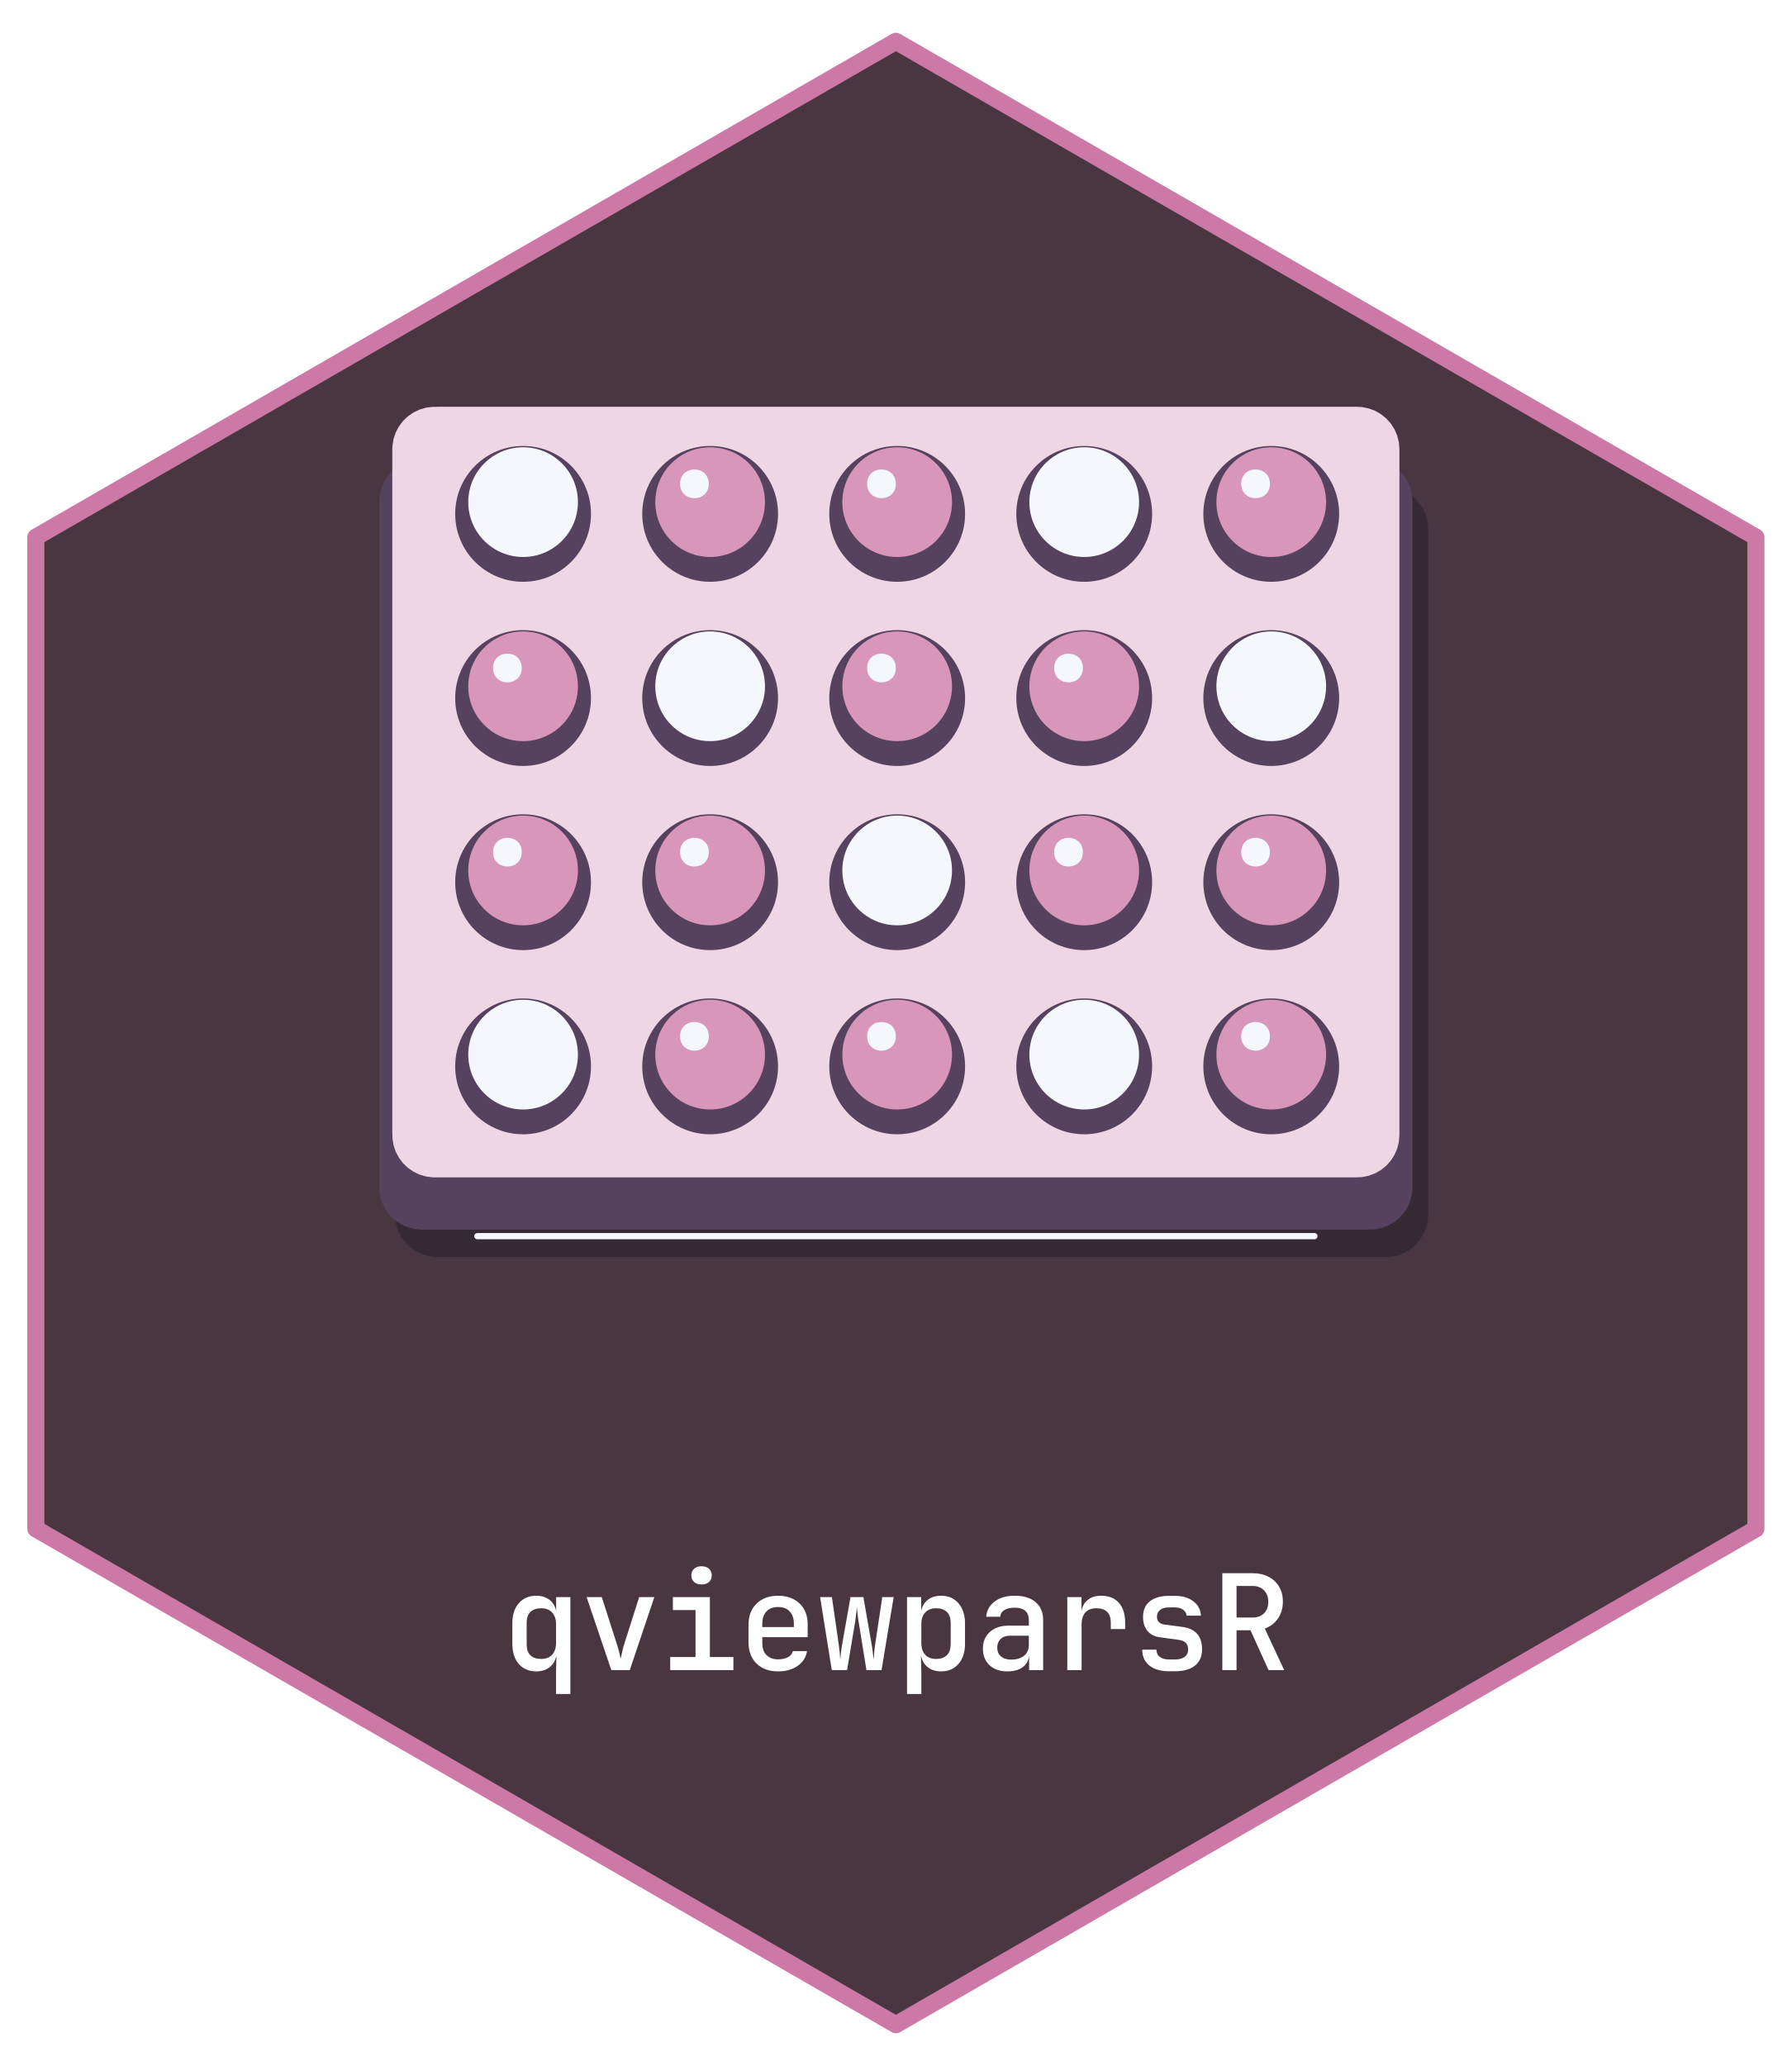
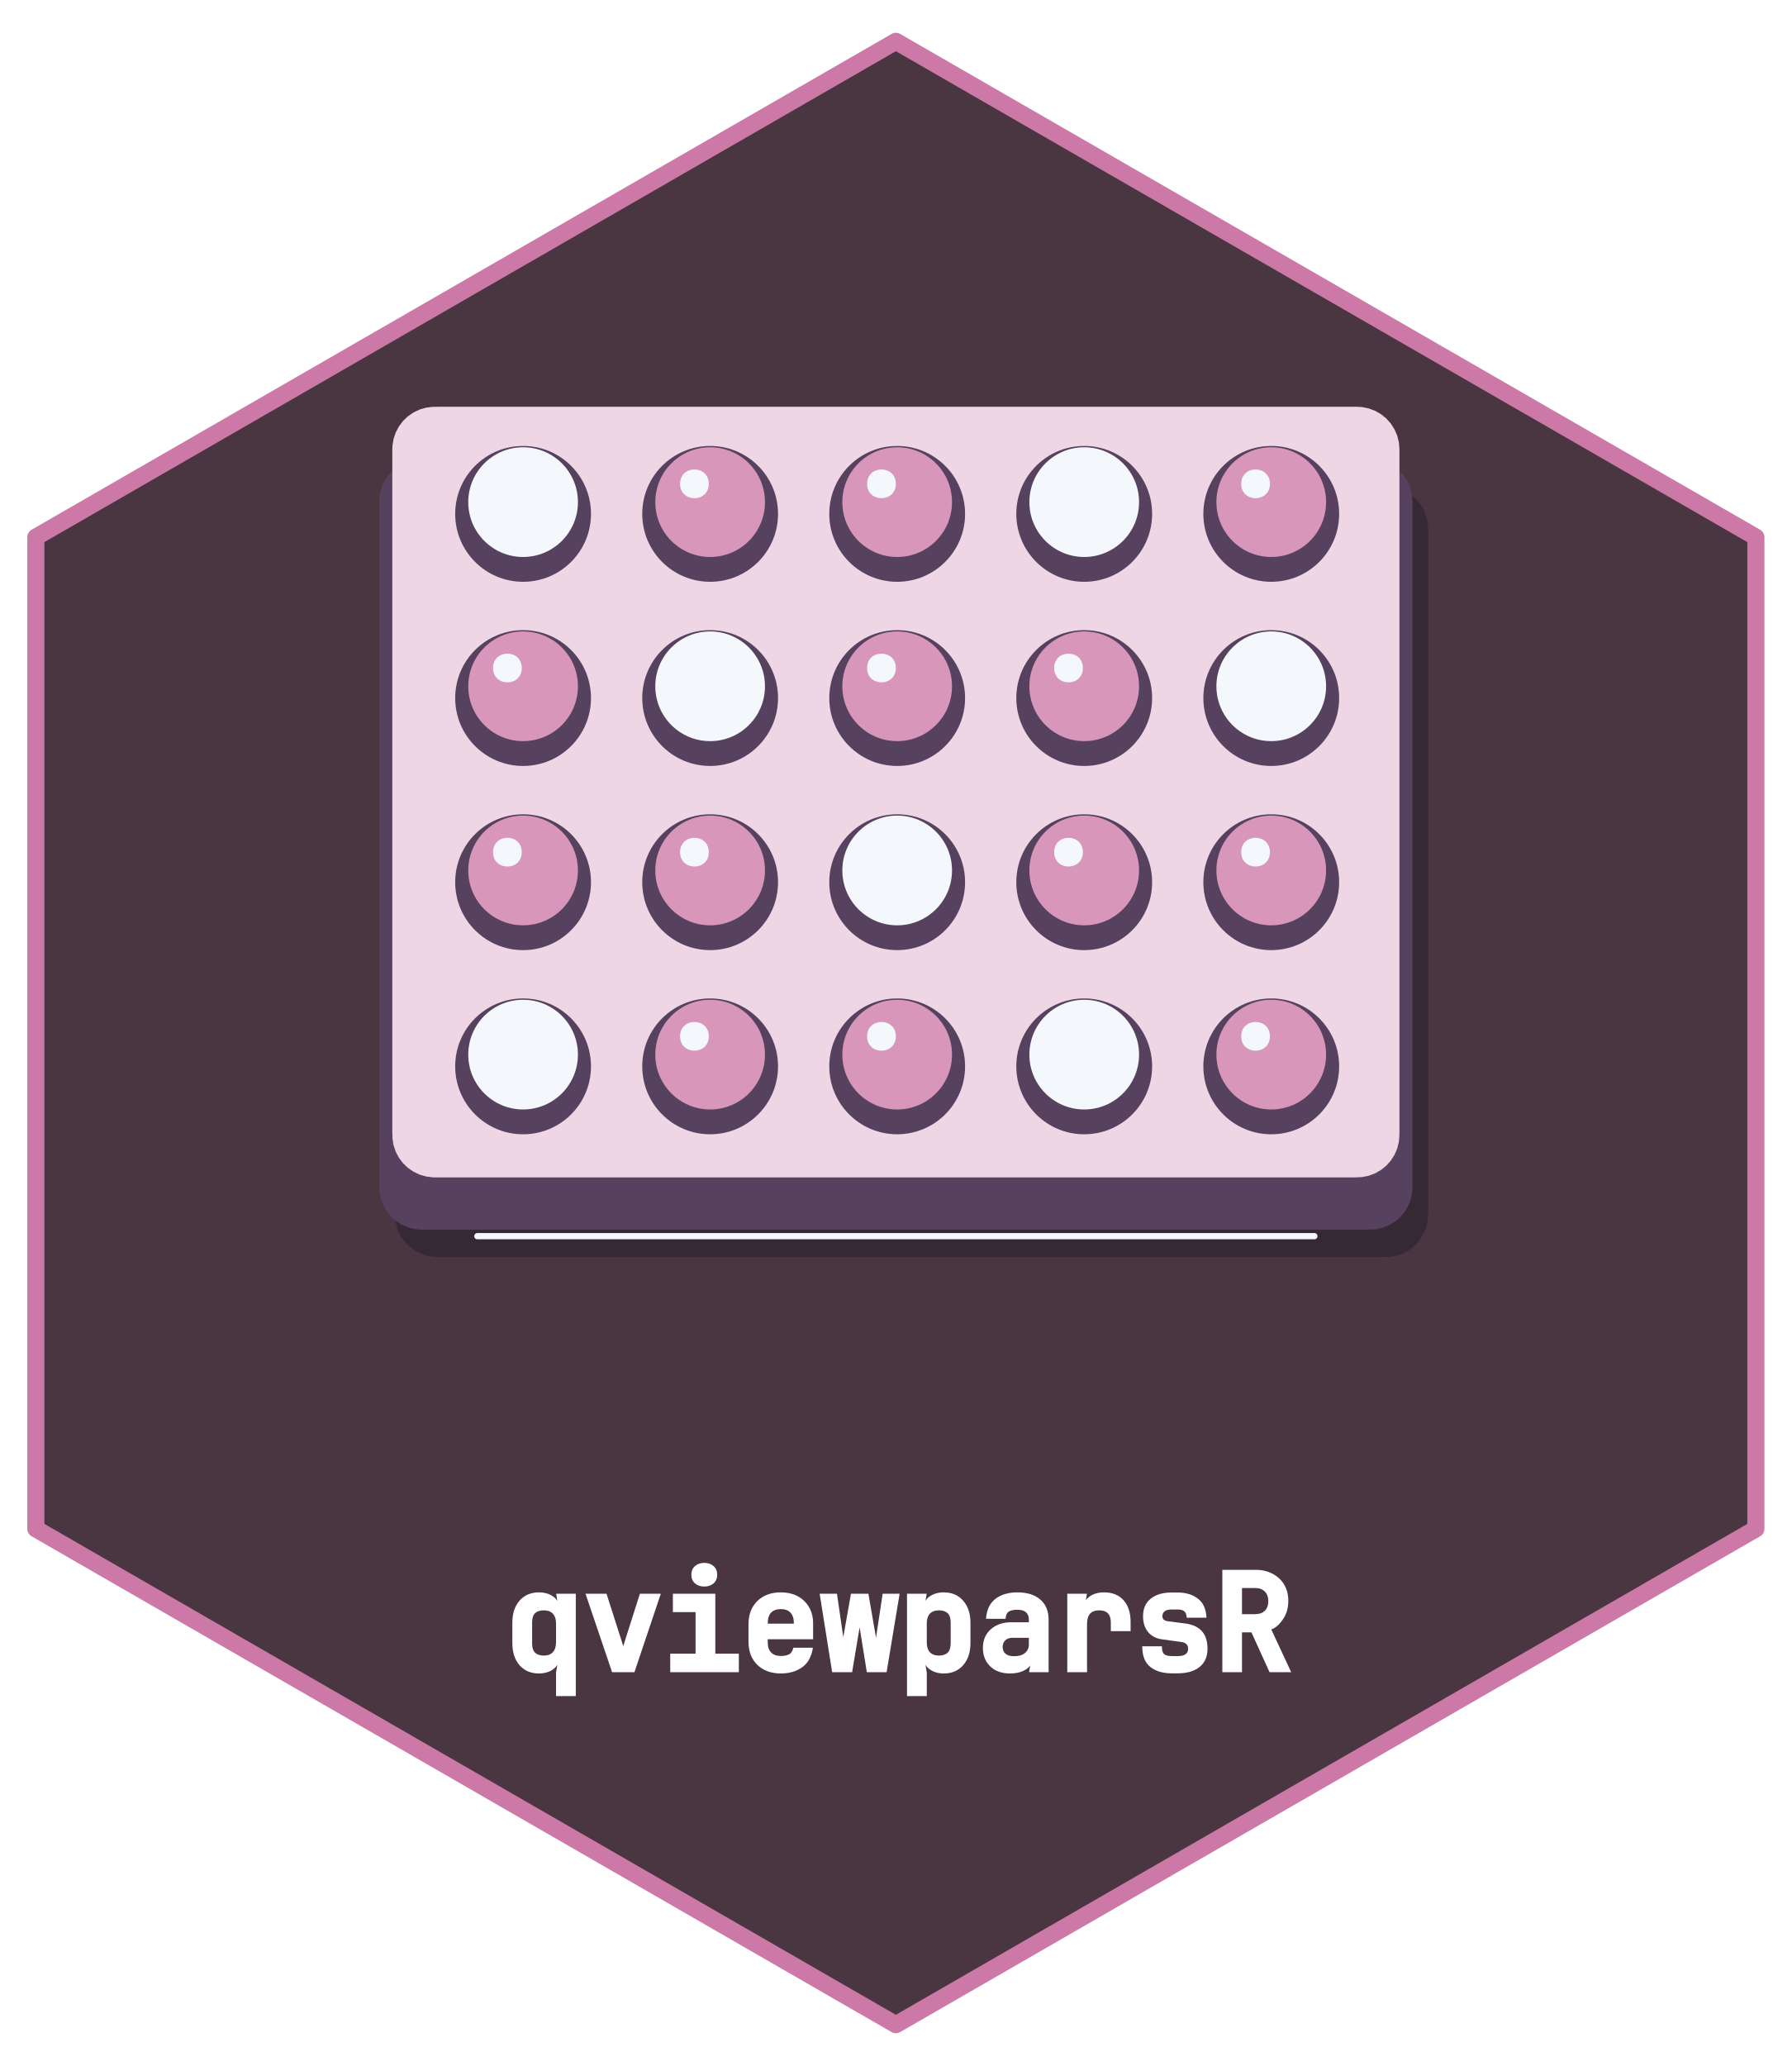
- <svg xmlns="http://www.w3.org/2000/svg" xmlns:xlink="http://www.w3.org/1999/xlink" width="432pt" height="498pt" viewBox="0 0 432 498">
+ <svg xmlns="http://www.w3.org/2000/svg" xmlns:xlink="http://www.w3.org/1999/xlink" width="432" height="498" viewBox="0 0 432 498">
  <defs>
    <g>
      <g id="glyph-0-0">
-         <path d="M 13.062 5.766 L 13.062 0.734 L 13.156 -3.266 L 13.094 -3.266 C 12.832 -2.148 12.281 -1.273 11.438 -0.641 C 10.594 -0.004 9.539 0.312 8.281 0.312 C 6.531 0.312 5.133 -0.281 4.094 -1.469 C 3.051 -2.664 2.531 -4.289 2.531 -6.344 L 2.531 -11.297 C 2.531 -13.328 3.051 -14.938 4.094 -16.125 C 5.133 -17.32 6.531 -17.922 8.281 -17.922 C 9.562 -17.922 10.625 -17.598 11.469 -16.953 C 12.312 -16.316 12.852 -15.422 13.094 -14.266 L 13.094 -17.594 L 16.516 -17.594 L 16.516 5.766 Z M 9.5 -2.688 C 10.613 -2.688 11.484 -3.02 12.109 -3.688 C 12.742 -4.363 13.062 -5.32 13.062 -6.562 L 13.062 -11.078 C 13.062 -12.285 12.742 -13.223 12.109 -13.891 C 11.484 -14.566 10.613 -14.906 9.5 -14.906 C 8.395 -14.906 7.531 -14.617 6.906 -14.047 C 6.289 -13.473 5.984 -12.566 5.984 -11.328 L 5.984 -6.266 C 5.984 -5.035 6.289 -4.129 6.906 -3.547 C 7.531 -2.973 8.395 -2.688 9.5 -2.688 Z M 9.5 -2.688 " />
+         <path d="M 13.062 5.766 L 13.062 0.078 L 13.75 -3.859 L 13.812 -3.844 C 13.895 -2.531 13.453 -1.508 12.484 -0.781 C 11.523 -0.051 10.344 0.312 8.938 0.312 C 6.988 0.312 5.43 -0.348 4.266 -1.672 C 3.109 -3.004 2.531 -4.781 2.531 -7 L 2.531 -11.953 C 2.531 -14.148 3.109 -15.91 4.266 -17.234 C 5.43 -18.566 6.988 -19.234 8.938 -19.234 C 10.363 -19.234 11.562 -18.863 12.531 -18.125 C 13.5 -17.395 13.906 -16.328 13.75 -14.922 L 13.094 -18.906 L 17.828 -18.906 L 17.828 5.766 Z M 10.156 -4 C 11.082 -4 11.797 -4.27 12.297 -4.812 C 12.805 -5.352 13.062 -6.156 13.062 -7.219 L 13.062 -11.734 C 13.062 -12.766 12.805 -13.551 12.297 -14.094 C 11.797 -14.633 11.082 -14.906 10.156 -14.906 C 9.219 -14.906 8.504 -14.68 8.016 -14.234 C 7.535 -13.785 7.297 -13.035 7.297 -11.984 L 7.297 -6.922 C 7.297 -5.879 7.539 -5.129 8.031 -4.672 C 8.52 -4.223 9.227 -4 10.156 -4 Z M 10.156 -4 " />
      </g>
      <g id="glyph-0-1">
-         <path d="M 7.391 0 L 1.438 -17.594 L 5.094 -17.594 L 8.703 -6.344 C 8.922 -5.676 9.113 -5.016 9.281 -4.359 C 9.445 -3.711 9.57 -3.176 9.656 -2.75 C 9.75 -3.176 9.863 -3.711 10 -4.359 C 10.133 -5.016 10.312 -5.676 10.531 -6.344 L 14.109 -17.594 L 17.766 -17.594 L 11.844 0 Z M 7.391 0 " />
+         <path d="M 7.578 0 L 1.172 -18.906 L 6.234 -18.906 L 9.984 -7.203 C 10.203 -6.523 10.395 -5.852 10.562 -5.188 C 10.738 -4.52 10.66 -4.148 10.328 -4.078 C 9.984 -4.148 9.879 -4.516 10.016 -5.172 C 10.148 -5.836 10.332 -6.516 10.562 -7.203 L 14.281 -18.906 L 19.328 -18.906 L 12.969 0 Z M 7.578 0 " />
      </g>
      <g id="glyph-0-2">
-         <path d="M 2.594 0 L 2.594 -3.141 L 8.703 -3.141 L 8.703 -14.469 L 3.234 -14.469 L 3.234 -17.594 L 12.156 -17.594 L 12.156 -3.141 L 17.828 -3.141 L 17.828 0 Z M 10.156 -20.641 C 9.406 -20.641 8.805 -20.836 8.359 -21.234 C 7.91 -21.629 7.688 -22.156 7.688 -22.812 C 7.688 -23.5 7.91 -24.039 8.359 -24.438 C 8.805 -24.832 9.406 -25.031 10.156 -25.031 C 10.895 -25.031 11.488 -24.832 11.938 -24.438 C 12.383 -24.039 12.609 -23.5 12.609 -22.812 C 12.609 -22.156 12.383 -21.629 11.938 -21.234 C 11.488 -20.836 10.895 -20.641 10.156 -20.641 Z M 10.156 -20.641 " />
+         <path d="M 2.594 0 L 2.594 -4.453 L 8.703 -4.453 L 8.703 -14.469 L 3.234 -14.469 L 3.234 -18.906 L 13.469 -18.906 L 13.469 -4.453 L 19.141 -4.453 L 19.141 0 Z M 10.812 -20.641 C 9.895 -20.641 9.145 -20.895 8.562 -21.406 C 7.977 -21.926 7.688 -22.613 7.688 -23.469 C 7.688 -24.352 7.977 -25.051 8.562 -25.562 C 9.145 -26.082 9.895 -26.344 10.812 -26.344 C 11.719 -26.344 12.461 -26.082 13.047 -25.562 C 13.629 -25.051 13.922 -24.352 13.922 -23.469 C 13.922 -22.613 13.629 -21.926 13.047 -21.406 C 12.461 -20.895 11.719 -20.641 10.812 -20.641 Z M 10.812 -20.641 " />
      </g>
      <g id="glyph-0-3">
-         <path d="M 9.594 0.312 C 7.445 0.312 5.723 -0.312 4.422 -1.562 C 3.117 -2.82 2.469 -4.539 2.469 -6.719 L 2.469 -10.875 C 2.469 -13.051 3.117 -14.77 4.422 -16.031 C 5.723 -17.289 7.445 -17.922 9.594 -17.922 C 11.051 -17.922 12.312 -17.633 13.375 -17.062 C 14.438 -16.5 15.258 -15.707 15.844 -14.688 C 16.438 -13.664 16.734 -12.473 16.734 -11.109 L 16.734 -7.938 L 5.797 -7.938 L 5.797 -6.5 C 5.797 -5.258 6.133 -4.297 6.812 -3.609 C 7.5 -2.93 8.426 -2.594 9.594 -2.594 C 10.562 -2.594 11.363 -2.766 12 -3.109 C 12.633 -3.461 13.02 -3.953 13.156 -4.578 L 16.578 -4.578 C 16.336 -3.086 15.582 -1.898 14.312 -1.016 C 13.051 -0.129 11.477 0.312 9.594 0.312 Z M 5.797 -11.109 L 5.797 -10.375 L 13.406 -10.375 L 13.406 -11.141 C 13.406 -12.441 13.07 -13.441 12.406 -14.141 C 11.75 -14.848 10.812 -15.203 9.594 -15.203 C 8.383 -15.203 7.445 -14.844 6.781 -14.125 C 6.125 -13.414 5.797 -12.41 5.797 -11.109 Z M 5.797 -11.109 " />
+         <path d="M 10.25 0.312 C 7.926 0.312 6.047 -0.375 4.609 -1.75 C 3.18 -3.133 2.469 -5.008 2.469 -7.375 L 2.469 -11.531 C 2.469 -13.895 3.18 -15.77 4.609 -17.156 C 6.047 -18.539 7.926 -19.234 10.25 -19.234 C 11.82 -19.234 13.188 -18.922 14.344 -18.297 C 15.508 -17.672 16.414 -16.797 17.062 -15.672 C 17.719 -14.547 18.047 -13.242 18.047 -11.766 L 18.047 -7.938 L 7.109 -7.938 L 7.109 -7.156 C 7.109 -6.094 7.383 -5.285 7.938 -4.734 C 8.488 -4.18 9.258 -3.906 10.25 -3.906 C 11.102 -3.906 11.781 -4.039 12.281 -4.312 C 12.781 -4.594 13.113 -5.117 13.281 -5.891 L 18 -5.891 C 17.656 -3.711 16.781 -2.133 15.375 -1.156 C 13.977 -0.176 12.27 0.312 10.25 0.312 Z M 7.109 -11.766 L 7.109 -11.688 L 13.406 -11.688 L 13.406 -11.797 C 13.406 -12.922 13.133 -13.77 12.594 -14.344 C 12.062 -14.914 11.281 -15.203 10.25 -15.203 C 9.227 -15.203 8.445 -14.91 7.906 -14.328 C 7.375 -13.754 7.109 -12.898 7.109 -11.766 Z M 7.109 -11.766 " />
      </g>
      <g id="glyph-0-4">
-         <path d="M 3.547 0 L 0.734 -17.594 L 3.578 -17.594 L 5.25 -6.016 C 5.332 -5.441 5.406 -4.816 5.469 -4.141 C 5.531 -3.473 5.57 -2.926 5.594 -2.5 C 5.633 -2.926 5.688 -3.473 5.75 -4.141 C 5.82 -4.816 5.91 -5.441 6.016 -6.016 L 8.062 -17.594 L 11.172 -17.594 L 13.188 -6.016 C 13.289 -5.441 13.379 -4.816 13.453 -4.141 C 13.523 -3.473 13.582 -2.926 13.625 -2.5 C 13.676 -2.926 13.727 -3.473 13.781 -4.141 C 13.832 -4.816 13.898 -5.441 13.984 -6.016 L 15.719 -17.594 L 18.469 -17.594 L 15.547 0 L 11.906 0 L 10.047 -11.484 C 9.941 -12.086 9.848 -12.75 9.766 -13.469 C 9.691 -14.195 9.633 -14.773 9.594 -15.203 C 9.57 -14.773 9.516 -14.195 9.422 -13.469 C 9.328 -12.75 9.238 -12.086 9.156 -11.484 L 7.234 0 Z M 3.547 0 " />
+         <path d="M 3.641 0 L 0.625 -18.906 L 4.797 -18.906 L 6.562 -6.766 C 6.645 -6.18 6.719 -5.547 6.781 -4.859 C 6.844 -4.18 6.664 -3.613 6.25 -3.156 C 5.852 -3.625 5.688 -4.195 5.75 -4.875 C 5.82 -5.562 5.914 -6.195 6.031 -6.781 L 8.172 -18.906 L 12.375 -18.906 L 14.484 -6.781 C 14.598 -6.195 14.691 -5.562 14.766 -4.875 C 14.836 -4.195 14.676 -3.625 14.281 -3.156 C 13.895 -3.625 13.727 -4.195 13.781 -4.875 C 13.832 -5.551 13.898 -6.18 13.984 -6.766 L 15.812 -18.906 L 19.906 -18.906 L 16.766 0 L 12 0 L 10.062 -12.031 C 9.945 -12.645 9.848 -13.316 9.766 -14.047 C 9.691 -14.785 9.852 -15.391 10.25 -15.859 C 10.664 -15.391 10.828 -14.785 10.734 -14.047 C 10.641 -13.316 10.551 -12.648 10.469 -12.047 L 8.453 0 Z M 3.641 0 " />
      </g>
      <g id="glyph-0-5">
-         <path d="M 2.688 5.766 L 2.688 -17.594 L 6.109 -17.594 L 6.109 -14.266 C 6.348 -15.422 6.883 -16.316 7.719 -16.953 C 8.562 -17.598 9.625 -17.922 10.906 -17.922 C 12.656 -17.922 14.051 -17.316 15.094 -16.109 C 16.145 -14.898 16.672 -13.297 16.672 -11.297 L 16.672 -6.344 C 16.672 -4.312 16.145 -2.691 15.094 -1.484 C 14.051 -0.285 12.656 0.312 10.906 0.312 C 9.625 0.312 8.555 -0.02 7.703 -0.688 C 6.859 -1.363 6.316 -2.285 6.078 -3.453 L 6.047 -3.453 L 6.141 0.734 L 6.141 5.766 Z M 9.703 -2.688 C 10.805 -2.688 11.664 -2.977 12.281 -3.562 C 12.906 -4.156 13.219 -5.102 13.219 -6.406 L 13.219 -11.234 C 13.219 -12.516 12.906 -13.445 12.281 -14.031 C 11.664 -14.613 10.805 -14.906 9.703 -14.906 C 8.586 -14.906 7.711 -14.566 7.078 -13.891 C 6.453 -13.223 6.141 -12.285 6.141 -11.078 L 6.141 -6.562 C 6.141 -5.32 6.453 -4.363 7.078 -3.688 C 7.711 -3.02 8.586 -2.688 9.703 -2.688 Z M 9.703 -2.688 " />
+         <path d="M 2.688 5.766 L 2.688 -18.906 L 7.422 -18.906 L 6.766 -14.922 C 6.609 -16.328 7.008 -17.395 7.969 -18.125 C 8.938 -18.863 10.133 -19.234 11.562 -19.234 C 13.508 -19.234 15.066 -18.562 16.234 -17.219 C 17.398 -15.875 17.984 -14.117 17.984 -11.953 L 17.984 -7 C 17.984 -4.801 17.398 -3.031 16.234 -1.688 C 15.066 -0.352 13.508 0.312 11.562 0.312 C 10.125 0.312 8.922 -0.07 7.953 -0.844 C 6.984 -1.613 6.566 -2.691 6.703 -4.078 L 6.734 -4.078 L 7.453 0.078 L 7.453 5.766 Z M 10.359 -4 C 11.285 -4 11.992 -4.227 12.484 -4.688 C 12.973 -5.156 13.219 -5.945 13.219 -7.062 L 13.219 -11.891 C 13.219 -12.984 12.973 -13.758 12.484 -14.219 C 11.992 -14.676 11.285 -14.906 10.359 -14.906 C 9.43 -14.906 8.711 -14.633 8.203 -14.094 C 7.703 -13.551 7.453 -12.766 7.453 -11.734 L 7.453 -7.219 C 7.453 -6.156 7.703 -5.352 8.203 -4.812 C 8.711 -4.27 9.43 -4 10.359 -4 Z M 10.359 -4 " />
      </g>
      <g id="glyph-0-6">
-         <path d="M 7.844 0.312 C 6.051 0.312 4.625 -0.191 3.562 -1.203 C 2.508 -2.211 1.984 -3.539 1.984 -5.188 C 1.984 -6.852 2.547 -8.191 3.672 -9.203 C 4.805 -10.211 6.312 -10.719 8.188 -10.719 L 13.062 -10.719 L 13.062 -12 C 13.062 -14.031 11.914 -15.047 9.625 -15.047 C 8.602 -15.047 7.781 -14.852 7.156 -14.469 C 6.539 -14.082 6.211 -13.547 6.172 -12.859 L 2.781 -12.859 C 2.883 -14.336 3.547 -15.551 4.766 -16.5 C 5.984 -17.445 7.613 -17.922 9.656 -17.922 C 11.832 -17.922 13.52 -17.398 14.719 -16.359 C 15.914 -15.328 16.516 -13.883 16.516 -12.031 L 16.516 0 L 13.125 0 L 13.125 -3.297 L 13.094 -3.297 C 12.938 -2.16 12.398 -1.273 11.484 -0.641 C 10.566 -0.004 9.352 0.312 7.844 0.312 Z M 8.828 -2.531 C 10.129 -2.531 11.16 -2.844 11.922 -3.469 C 12.68 -4.102 13.062 -4.953 13.062 -6.016 L 13.062 -8.281 L 8.453 -8.281 C 7.535 -8.281 6.801 -8.016 6.25 -7.484 C 5.707 -6.953 5.438 -6.27 5.438 -5.438 C 5.438 -4.539 5.734 -3.832 6.328 -3.312 C 6.93 -2.789 7.766 -2.531 8.828 -2.531 Z M 8.828 -2.531 " />
+         <path d="M 8.5 0.312 C 6.531 0.312 4.953 -0.254 3.766 -1.391 C 2.578 -2.523 1.984 -4.008 1.984 -5.844 C 1.984 -7.707 2.613 -9.203 3.875 -10.328 C 5.145 -11.461 6.801 -12.031 8.844 -12.031 L 13.062 -12.031 L 13.062 -12.656 C 13.062 -14.25 12.133 -15.047 10.281 -15.047 C 9.383 -15.047 8.703 -14.898 8.234 -14.609 C 7.766 -14.316 7.504 -13.734 7.453 -12.859 L 2.734 -12.859 C 2.879 -15.004 3.629 -16.602 4.984 -17.656 C 6.348 -18.707 8.125 -19.234 10.312 -19.234 C 12.656 -19.234 14.492 -18.656 15.828 -17.5 C 17.16 -16.344 17.828 -14.738 17.828 -12.688 L 17.828 0 L 13.125 0 L 13.75 -3.922 L 13.781 -3.922 C 14.008 -2.555 13.598 -1.508 12.547 -0.781 C 11.492 -0.051 10.145 0.312 8.5 0.312 Z M 9.484 -3.844 C 10.629 -3.844 11.508 -4.098 12.125 -4.609 C 12.75 -5.129 13.062 -5.816 13.062 -6.672 L 13.062 -8.281 L 9.109 -8.281 C 8.367 -8.281 7.789 -8.078 7.375 -7.672 C 6.957 -7.266 6.75 -6.738 6.75 -6.094 C 6.75 -5.395 6.977 -4.844 7.438 -4.438 C 7.906 -4.039 8.586 -3.844 9.484 -3.844 Z M 9.484 -3.844 " />
      </g>
      <g id="glyph-0-7">
-         <path d="M 3.328 0 L 3.328 -17.594 L 6.75 -17.594 L 6.75 -14.141 C 6.926 -15.316 7.426 -16.238 8.25 -16.906 C 9.082 -17.582 10.18 -17.922 11.547 -17.922 C 13.359 -17.922 14.766 -17.352 15.766 -16.219 C 16.773 -15.094 17.281 -13.504 17.281 -11.453 L 17.281 -9.891 L 13.828 -9.891 L 13.828 -11.359 C 13.828 -13.723 12.664 -14.906 10.344 -14.906 C 9.188 -14.906 8.301 -14.566 7.688 -13.891 C 7.082 -13.223 6.781 -12.25 6.781 -10.969 L 6.781 0 Z M 3.328 0 " />
+         <path d="M 3.328 0 L 3.328 -18.906 L 8.062 -18.906 L 7.406 -14.797 C 7.176 -16.203 7.535 -17.289 8.484 -18.062 C 9.441 -18.844 10.68 -19.234 12.203 -19.234 C 14.211 -19.234 15.781 -18.598 16.906 -17.328 C 18.031 -16.066 18.594 -14.328 18.594 -12.109 L 18.594 -9.891 L 13.828 -9.891 L 13.828 -12.016 C 13.828 -13.941 12.883 -14.906 11 -14.906 C 10.039 -14.906 9.316 -14.633 8.828 -14.094 C 8.336 -13.562 8.094 -12.738 8.094 -11.625 L 8.094 0 Z M 3.328 0 " />
      </g>
      <g id="glyph-0-8">
-         <path d="M 8.891 0.281 C 6.867 0.281 5.281 -0.176 4.125 -1.094 C 2.977 -2.008 2.406 -3.285 2.406 -4.922 L 5.828 -4.922 C 5.828 -4.18 6.094 -3.602 6.625 -3.188 C 7.156 -2.77 7.91 -2.562 8.891 -2.562 L 10.297 -2.562 C 11.305 -2.562 12.086 -2.77 12.641 -3.188 C 13.191 -3.602 13.469 -4.191 13.469 -4.953 C 13.469 -6.297 12.754 -7.066 11.328 -7.266 L 6.688 -7.906 C 5.383 -8.07 4.375 -8.586 3.656 -9.453 C 2.945 -10.316 2.594 -11.441 2.594 -12.828 C 2.594 -14.43 3.133 -15.676 4.219 -16.562 C 5.312 -17.445 6.848 -17.891 8.828 -17.891 L 10.266 -17.891 C 12.109 -17.891 13.598 -17.453 14.734 -16.578 C 15.879 -15.703 16.484 -14.551 16.547 -13.125 L 13.094 -13.125 C 13.051 -13.695 12.773 -14.172 12.266 -14.547 C 11.766 -14.922 11.098 -15.109 10.266 -15.109 L 8.828 -15.109 C 7.91 -15.109 7.203 -14.906 6.703 -14.5 C 6.203 -14.094 5.953 -13.547 5.953 -12.859 C 5.953 -11.773 6.562 -11.145 7.781 -10.969 L 12.125 -10.406 C 15.258 -9.977 16.828 -8.172 16.828 -4.984 C 16.828 -3.305 16.258 -2.008 15.125 -1.094 C 14 -0.176 12.391 0.281 10.297 0.281 Z M 8.891 0.281 " />
+         <path d="M 9.547 0.281 C 7.367 0.281 5.633 -0.234 4.344 -1.266 C 3.051 -2.297 2.406 -3.953 2.406 -6.234 L 7.141 -6.234 C 7.141 -5.266 7.332 -4.629 7.719 -4.328 C 8.113 -4.023 8.723 -3.875 9.547 -3.875 L 10.953 -3.875 C 11.816 -3.875 12.453 -4.023 12.859 -4.328 C 13.266 -4.641 13.469 -5.066 13.469 -5.609 C 13.469 -6.566 12.941 -7.117 11.891 -7.266 L 7.25 -7.906 C 5.781 -8.094 4.633 -8.68 3.812 -9.672 C 3 -10.672 2.594 -11.941 2.594 -13.484 C 2.594 -15.297 3.207 -16.703 4.438 -17.703 C 5.664 -18.703 7.348 -19.203 9.484 -19.203 L 10.922 -19.203 C 12.91 -19.203 14.547 -18.707 15.828 -17.719 C 17.109 -16.738 17.797 -15.207 17.891 -13.125 L 13.141 -13.125 C 13.086 -13.906 12.875 -14.43 12.5 -14.703 C 12.133 -14.973 11.609 -15.109 10.922 -15.109 L 9.484 -15.109 C 8.723 -15.109 8.16 -14.961 7.797 -14.672 C 7.441 -14.379 7.266 -13.992 7.266 -13.516 C 7.266 -12.805 7.688 -12.395 8.531 -12.281 L 12.875 -11.719 C 16.383 -11.238 18.141 -9.211 18.141 -5.641 C 18.141 -3.754 17.504 -2.297 16.234 -1.266 C 14.961 -0.234 13.203 0.281 10.953 0.281 Z M 9.547 0.281 " />
      </g>
      <g id="glyph-0-9">
-         <path d="M 2.719 0 L 2.719 -23.359 L 10.016 -23.359 C 11.461 -23.359 12.734 -23.07 13.828 -22.5 C 14.93 -21.938 15.785 -21.145 16.391 -20.125 C 17.004 -19.102 17.312 -17.898 17.312 -16.516 C 17.312 -14.953 16.914 -13.594 16.125 -12.438 C 15.332 -11.289 14.273 -10.484 12.953 -10.016 L 17.625 0 L 13.859 0 L 9.5 -9.594 L 6.141 -9.594 L 6.141 0 Z M 6.141 -12.672 L 10.016 -12.672 C 11.172 -12.672 12.086 -13.008 12.766 -13.688 C 13.453 -14.375 13.797 -15.297 13.797 -16.453 C 13.797 -17.617 13.445 -18.547 12.75 -19.234 C 12.062 -19.93 11.148 -20.281 10.016 -20.281 L 6.141 -20.281 Z M 6.141 -12.672 " />
+         <path d="M 2.719 0 L 2.719 -24.672 L 10.672 -24.672 C 12.223 -24.672 13.598 -24.359 14.797 -23.734 C 16.004 -23.117 16.941 -22.25 17.609 -21.125 C 18.285 -20 18.625 -18.68 18.625 -17.172 C 18.625 -15.473 18.188 -13.988 17.312 -12.719 C 16.445 -11.457 15.516 -10.648 14.516 -10.297 L 19.312 0 L 14.094 0 L 9.734 -9.594 L 7.453 -9.594 L 7.453 0 Z M 7.453 -13.984 L 10.672 -13.984 C 11.648 -13.984 12.414 -14.258 12.969 -14.812 C 13.52 -15.363 13.797 -16.129 13.797 -17.109 C 13.797 -18.098 13.516 -18.875 12.953 -19.438 C 12.391 -20 11.629 -20.281 10.672 -20.281 L 7.453 -20.281 Z M 7.453 -13.984 " />
      </g>
    </g>
  </defs>
  <path fill-rule="nonzero" fill="rgb(29.02%, 21.176%, 25.49%)" fill-opacity="1" stroke-width="4.125" stroke-linecap="round" stroke-linejoin="round" stroke="rgb(80%, 47.451%, 65.49%)" stroke-opacity="1" stroke-miterlimit="10" d="M 216 9.961 L 423.359 129.48 L 423.359 368.52 L 216 488.039 L 8.641 368.52 L 8.641 129.48 Z M 216 9.961 " />
  <path fill-rule="nonzero" fill="rgb(1.176%, 3.922%, 7.059%)" fill-opacity="0.278" d="M 105.434 303.008 L 334.137 303.008 L 333.723 303 L 335.367 302.934 L 336.977 302.605 L 338.516 302.023 L 339.938 301.199 L 341.211 300.16 L 342.301 298.93 L 343.18 297.539 L 343.824 296.027 L 344.219 294.434 L 344.352 292.793 L 344.352 127.473 L 344.219 125.836 L 343.824 124.238 L 343.18 122.727 L 342.301 121.336 L 341.211 120.105 L 339.938 119.066 L 338.516 118.242 L 336.977 117.66 L 335.367 117.332 L 334.137 117.258 L 105.434 117.258 L 106.664 117.332 L 105.023 117.266 L 103.391 117.465 L 101.812 117.922 L 100.324 118.625 L 98.973 119.559 L 97.785 120.699 L 96.797 122.012 L 96.035 123.469 L 95.516 125.027 L 95.25 126.652 L 95.219 127.473 L 95.219 292.793 L 95.25 291.973 L 95.25 293.613 L 95.516 295.238 L 96.035 296.797 L 96.797 298.254 L 97.785 299.566 L 98.973 300.707 L 100.324 301.641 L 101.812 302.344 L 103.391 302.805 L 105.023 303 Z M 105.434 303.008 " />
  <path fill-rule="nonzero" fill="rgb(33.725%, 25.49%, 36.863%)" fill-opacity="1" d="M 101.648 296.398 L 330.352 296.398 L 329.938 296.391 L 331.582 296.324 L 333.191 295.996 L 334.73 295.41 L 336.156 294.59 L 337.43 293.551 L 338.52 292.32 L 339.398 290.93 L 340.043 289.418 L 340.434 287.82 L 340.566 286.18 L 340.566 120.863 L 340.434 119.223 L 340.043 117.625 L 339.398 116.113 L 338.52 114.723 L 337.43 113.492 L 336.156 112.453 L 334.73 111.633 L 333.191 111.047 L 331.582 110.719 L 330.352 110.645 L 101.648 110.645 L 102.879 110.719 L 101.238 110.652 L 99.605 110.852 L 98.027 111.309 L 96.539 112.016 L 95.188 112.949 L 94.004 114.086 L 93.016 115.402 L 92.25 116.855 L 91.73 118.418 L 91.465 120.039 L 91.434 120.863 L 91.434 286.18 L 91.465 285.359 L 91.465 287.004 L 91.73 288.625 L 92.25 290.188 L 93.016 291.641 L 94.004 292.957 L 95.188 294.094 L 96.539 295.027 L 98.027 295.734 L 99.605 296.191 L 101.238 296.391 Z M 101.648 296.398 " />
  <path fill-rule="nonzero" fill="rgb(93.725%, 83.922%, 89.412%)" fill-opacity="1" d="M 104.805 283.805 L 327.195 283.805 L 326.785 283.797 L 328.43 283.73 L 330.039 283.402 L 331.578 282.816 L 333 281.996 L 334.273 280.957 L 335.363 279.727 L 336.242 278.336 L 336.887 276.824 L 337.281 275.227 L 337.414 273.59 L 337.414 108.27 L 337.281 106.629 L 336.887 105.031 L 336.242 103.52 L 335.363 102.133 L 334.273 100.898 L 333 99.859 L 331.578 99.039 L 330.039 98.457 L 328.43 98.125 L 327.195 98.051 L 104.805 98.051 L 106.035 98.125 L 104.391 98.059 L 102.758 98.258 L 101.18 98.715 L 99.695 99.422 L 98.34 100.355 L 97.156 101.492 L 96.168 102.809 L 95.402 104.266 L 94.883 105.824 L 94.621 107.445 L 94.586 108.27 L 94.586 273.59 L 94.621 272.766 L 94.621 274.41 L 94.883 276.031 L 95.402 277.594 L 96.168 279.047 L 97.156 280.363 L 98.34 281.5 L 99.695 282.438 L 101.18 283.141 L 102.758 283.598 L 104.391 283.797 Z M 104.805 283.805 " />
  <path fill-rule="nonzero" fill="rgb(33.725%, 25.49%, 36.863%)" fill-opacity="1" d="M 142.492 257.043 C 142.492 266.086 135.164 273.414 126.121 273.414 C 117.082 273.414 109.75 266.086 109.75 257.043 C 109.75 248 117.082 240.672 126.121 240.672 C 135.164 240.672 142.492 248 142.492 257.043 " />
  <path fill-rule="nonzero" fill="rgb(95.686%, 97.255%, 98.824%)" fill-opacity="1" d="M 139.344 254.211 C 139.344 261.512 133.426 267.434 126.121 267.434 C 118.82 267.434 112.898 261.512 112.898 254.211 C 112.898 246.906 118.82 240.988 126.121 240.988 C 133.426 240.988 139.344 246.906 139.344 254.211 " />
  <path fill-rule="nonzero" fill="rgb(95.686%, 97.255%, 98.824%)" fill-opacity="1" d="M 125.801 249.801 C 125.801 254.422 118.875 254.422 118.875 249.801 C 118.875 245.184 125.801 245.184 125.801 249.801 " />
  <path fill-rule="nonzero" fill="rgb(33.725%, 25.49%, 36.863%)" fill-opacity="1" d="M 142.492 212.652 C 142.492 221.695 135.164 229.023 126.121 229.023 C 117.082 229.023 109.75 221.695 109.75 212.652 C 109.75 203.609 117.082 196.281 126.121 196.281 C 135.164 196.281 142.492 203.609 142.492 212.652 " />
  <path fill-rule="nonzero" fill="rgb(84.314%, 58.824%, 72.941%)" fill-opacity="1" d="M 139.344 209.816 C 139.344 217.121 133.426 223.043 126.121 223.043 C 118.82 223.043 112.898 217.121 112.898 209.816 C 112.898 202.516 118.82 196.594 126.121 196.594 C 133.426 196.594 139.344 202.516 139.344 209.816 " />
  <path fill-rule="nonzero" fill="rgb(95.686%, 97.255%, 98.824%)" fill-opacity="1" d="M 125.801 205.41 C 125.801 210.027 118.875 210.027 118.875 205.41 C 118.875 200.793 125.801 200.793 125.801 205.41 " />
  <path fill-rule="nonzero" fill="rgb(33.725%, 25.49%, 36.863%)" fill-opacity="1" d="M 142.492 168.262 C 142.492 177.301 135.164 184.633 126.121 184.633 C 117.082 184.633 109.75 177.301 109.75 168.262 C 109.75 159.219 117.082 151.891 126.121 151.891 C 135.164 151.891 142.492 159.219 142.492 168.262 " />
  <path fill-rule="nonzero" fill="rgb(84.314%, 58.824%, 72.941%)" fill-opacity="1" d="M 139.344 165.426 C 139.344 172.73 133.426 178.648 126.121 178.648 C 118.82 178.648 112.898 172.73 112.898 165.426 C 112.898 158.125 118.82 152.203 126.121 152.203 C 133.426 152.203 139.344 158.125 139.344 165.426 " />
  <path fill-rule="nonzero" fill="rgb(95.686%, 97.255%, 98.824%)" fill-opacity="1" d="M 125.801 161.02 C 125.801 165.637 118.875 165.637 118.875 161.02 C 118.875 156.402 125.801 156.402 125.801 161.02 " />
  <path fill-rule="nonzero" fill="rgb(33.725%, 25.49%, 36.863%)" fill-opacity="1" d="M 142.492 123.867 C 142.492 132.91 135.164 140.238 126.121 140.238 C 117.082 140.238 109.75 132.91 109.75 123.867 C 109.75 114.828 117.082 107.496 126.121 107.496 C 135.164 107.496 142.492 114.828 142.492 123.867 " />
  <path fill-rule="nonzero" fill="rgb(95.686%, 97.255%, 98.824%)" fill-opacity="1" d="M 139.344 121.035 C 139.344 128.336 133.426 134.258 126.121 134.258 C 118.82 134.258 112.898 128.336 112.898 121.035 C 112.898 113.73 118.82 107.812 126.121 107.812 C 133.426 107.812 139.344 113.73 139.344 121.035 " />
  <path fill-rule="nonzero" fill="rgb(95.686%, 97.255%, 98.824%)" fill-opacity="1" d="M 125.801 116.629 C 125.801 121.246 118.875 121.246 118.875 116.629 C 118.875 112.008 125.801 112.008 125.801 116.629 " />
  <path fill-rule="nonzero" fill="rgb(33.725%, 25.49%, 36.863%)" fill-opacity="1" d="M 187.59 257.043 C 187.59 266.086 180.262 273.414 171.219 273.414 C 162.176 273.414 154.848 266.086 154.848 257.043 C 154.848 248 162.176 240.672 171.219 240.672 C 180.262 240.672 187.59 248 187.59 257.043 " />
  <path fill-rule="nonzero" fill="rgb(84.314%, 58.824%, 72.941%)" fill-opacity="1" d="M 184.441 254.211 C 184.441 261.512 178.523 267.434 171.219 267.434 C 163.914 267.434 157.996 261.512 157.996 254.211 C 157.996 246.906 163.914 240.988 171.219 240.988 C 178.523 240.988 184.441 246.906 184.441 254.211 " />
  <path fill-rule="nonzero" fill="rgb(95.686%, 97.255%, 98.824%)" fill-opacity="1" d="M 170.898 249.801 C 170.898 254.422 163.973 254.422 163.973 249.801 C 163.973 245.184 170.898 245.184 170.898 249.801 " />
  <path fill-rule="nonzero" fill="rgb(33.725%, 25.49%, 36.863%)" fill-opacity="1" d="M 187.59 212.652 C 187.59 221.695 180.262 229.023 171.219 229.023 C 162.176 229.023 154.848 221.695 154.848 212.652 C 154.848 203.609 162.176 196.281 171.219 196.281 C 180.262 196.281 187.59 203.609 187.59 212.652 " />
  <path fill-rule="nonzero" fill="rgb(84.314%, 58.824%, 72.941%)" fill-opacity="1" d="M 184.441 209.816 C 184.441 217.121 178.523 223.043 171.219 223.043 C 163.914 223.043 157.996 217.121 157.996 209.816 C 157.996 202.516 163.914 196.594 171.219 196.594 C 178.523 196.594 184.441 202.516 184.441 209.816 " />
  <path fill-rule="nonzero" fill="rgb(95.686%, 97.255%, 98.824%)" fill-opacity="1" d="M 170.898 205.41 C 170.898 210.027 163.973 210.027 163.973 205.41 C 163.973 200.793 170.898 200.793 170.898 205.41 " />
  <path fill-rule="nonzero" fill="rgb(33.725%, 25.49%, 36.863%)" fill-opacity="1" d="M 187.59 168.262 C 187.59 177.301 180.262 184.633 171.219 184.633 C 162.176 184.633 154.848 177.301 154.848 168.262 C 154.848 159.219 162.176 151.891 171.219 151.891 C 180.262 151.891 187.59 159.219 187.59 168.262 " />
  <path fill-rule="nonzero" fill="rgb(95.686%, 97.255%, 98.824%)" fill-opacity="1" d="M 184.441 165.426 C 184.441 172.73 178.523 178.648 171.219 178.648 C 163.914 178.648 157.996 172.73 157.996 165.426 C 157.996 158.125 163.914 152.203 171.219 152.203 C 178.523 152.203 184.441 158.125 184.441 165.426 " />
  <path fill-rule="nonzero" fill="rgb(95.686%, 97.255%, 98.824%)" fill-opacity="1" d="M 170.898 161.02 C 170.898 165.637 163.973 165.637 163.973 161.02 C 163.973 156.402 170.898 156.402 170.898 161.02 " />
  <path fill-rule="nonzero" fill="rgb(33.725%, 25.49%, 36.863%)" fill-opacity="1" d="M 187.59 123.867 C 187.59 132.91 180.262 140.238 171.219 140.238 C 162.176 140.238 154.848 132.91 154.848 123.867 C 154.848 114.828 162.176 107.496 171.219 107.496 C 180.262 107.496 187.59 114.828 187.59 123.867 " />
  <path fill-rule="nonzero" fill="rgb(84.314%, 58.824%, 72.941%)" fill-opacity="1" d="M 184.441 121.035 C 184.441 128.336 178.523 134.258 171.219 134.258 C 163.914 134.258 157.996 128.336 157.996 121.035 C 157.996 113.73 163.914 107.812 171.219 107.812 C 178.523 107.812 184.441 113.73 184.441 121.035 " />
  <path fill-rule="nonzero" fill="rgb(95.686%, 97.255%, 98.824%)" fill-opacity="1" d="M 170.898 116.629 C 170.898 121.246 163.973 121.246 163.973 116.629 C 163.973 112.008 170.898 112.008 170.898 116.629 " />
  <path fill-rule="nonzero" fill="rgb(33.725%, 25.49%, 36.863%)" fill-opacity="1" d="M 232.688 257.043 C 232.688 266.086 225.355 273.414 216.316 273.414 C 207.273 273.414 199.945 266.086 199.945 257.043 C 199.945 248 207.273 240.672 216.316 240.672 C 225.355 240.672 232.688 248 232.688 257.043 " />
  <path fill-rule="nonzero" fill="rgb(84.314%, 58.824%, 72.941%)" fill-opacity="1" d="M 229.539 254.211 C 229.539 261.512 223.617 267.434 216.316 267.434 C 209.012 267.434 203.094 261.512 203.094 254.211 C 203.094 246.906 209.012 240.988 216.316 240.988 C 223.617 240.988 229.539 246.906 229.539 254.211 " />
  <path fill-rule="nonzero" fill="rgb(95.686%, 97.255%, 98.824%)" fill-opacity="1" d="M 215.996 249.801 C 215.996 254.422 209.066 254.422 209.066 249.801 C 209.066 245.184 215.996 245.184 215.996 249.801 " />
  <path fill-rule="nonzero" fill="rgb(33.725%, 25.49%, 36.863%)" fill-opacity="1" d="M 232.688 212.652 C 232.688 221.695 225.355 229.023 216.316 229.023 C 207.273 229.023 199.945 221.695 199.945 212.652 C 199.945 203.609 207.273 196.281 216.316 196.281 C 225.355 196.281 232.688 203.609 232.688 212.652 " />
  <path fill-rule="nonzero" fill="rgb(95.686%, 97.255%, 98.824%)" fill-opacity="1" d="M 229.539 209.816 C 229.539 217.121 223.617 223.043 216.316 223.043 C 209.012 223.043 203.094 217.121 203.094 209.816 C 203.094 202.516 209.012 196.594 216.316 196.594 C 223.617 196.594 229.539 202.516 229.539 209.816 " />
  <path fill-rule="nonzero" fill="rgb(95.686%, 97.255%, 98.824%)" fill-opacity="1" d="M 215.996 205.41 C 215.996 210.027 209.066 210.027 209.066 205.41 C 209.066 200.793 215.996 200.793 215.996 205.41 " />
  <path fill-rule="nonzero" fill="rgb(33.725%, 25.49%, 36.863%)" fill-opacity="1" d="M 232.688 168.262 C 232.688 177.301 225.355 184.633 216.316 184.633 C 207.273 184.633 199.945 177.301 199.945 168.262 C 199.945 159.219 207.273 151.891 216.316 151.891 C 225.355 151.891 232.688 159.219 232.688 168.262 " />
  <path fill-rule="nonzero" fill="rgb(84.314%, 58.824%, 72.941%)" fill-opacity="1" d="M 229.539 165.426 C 229.539 172.73 223.617 178.648 216.316 178.648 C 209.012 178.648 203.094 172.73 203.094 165.426 C 203.094 158.125 209.012 152.203 216.316 152.203 C 223.617 152.203 229.539 158.125 229.539 165.426 " />
  <path fill-rule="nonzero" fill="rgb(95.686%, 97.255%, 98.824%)" fill-opacity="1" d="M 215.996 161.02 C 215.996 165.637 209.066 165.637 209.066 161.02 C 209.066 156.402 215.996 156.402 215.996 161.02 " />
  <path fill-rule="nonzero" fill="rgb(33.725%, 25.49%, 36.863%)" fill-opacity="1" d="M 232.688 123.867 C 232.688 132.91 225.355 140.238 216.316 140.238 C 207.273 140.238 199.945 132.91 199.945 123.867 C 199.945 114.828 207.273 107.496 216.316 107.496 C 225.355 107.496 232.688 114.828 232.688 123.867 " />
  <path fill-rule="nonzero" fill="rgb(84.314%, 58.824%, 72.941%)" fill-opacity="1" d="M 229.539 121.035 C 229.539 128.336 223.617 134.258 216.316 134.258 C 209.012 134.258 203.094 128.336 203.094 121.035 C 203.094 113.73 209.012 107.812 216.316 107.812 C 223.617 107.812 229.539 113.73 229.539 121.035 " />
  <path fill-rule="nonzero" fill="rgb(95.686%, 97.255%, 98.824%)" fill-opacity="1" d="M 215.996 116.629 C 215.996 121.246 209.066 121.246 209.066 116.629 C 209.066 112.008 215.996 112.008 215.996 116.629 " />
  <path fill-rule="nonzero" fill="rgb(33.725%, 25.49%, 36.863%)" fill-opacity="1" d="M 277.785 257.043 C 277.785 266.086 270.453 273.414 261.41 273.414 C 252.371 273.414 245.039 266.086 245.039 257.043 C 245.039 248 252.371 240.672 261.41 240.672 C 270.453 240.672 277.785 248 277.785 257.043 " />
  <path fill-rule="nonzero" fill="rgb(95.686%, 97.255%, 98.824%)" fill-opacity="1" d="M 274.637 254.211 C 274.637 261.512 268.715 267.434 261.41 267.434 C 254.109 267.434 248.188 261.512 248.188 254.211 C 248.188 246.906 254.109 240.988 261.41 240.988 C 268.715 240.988 274.637 246.906 274.637 254.211 " />
  <path fill-rule="nonzero" fill="rgb(95.686%, 97.255%, 98.824%)" fill-opacity="1" d="M 261.09 249.801 C 261.09 254.422 254.164 254.422 254.164 249.801 C 254.164 245.184 261.09 245.184 261.09 249.801 " />
  <path fill-rule="nonzero" fill="rgb(33.725%, 25.49%, 36.863%)" fill-opacity="1" d="M 277.785 212.652 C 277.785 221.695 270.453 229.023 261.41 229.023 C 252.371 229.023 245.039 221.695 245.039 212.652 C 245.039 203.609 252.371 196.281 261.41 196.281 C 270.453 196.281 277.785 203.609 277.785 212.652 " />
  <path fill-rule="nonzero" fill="rgb(84.314%, 58.824%, 72.941%)" fill-opacity="1" d="M 274.637 209.816 C 274.637 217.121 268.715 223.043 261.41 223.043 C 254.109 223.043 248.188 217.121 248.188 209.816 C 248.188 202.516 254.109 196.594 261.41 196.594 C 268.715 196.594 274.637 202.516 274.637 209.816 " />
  <path fill-rule="nonzero" fill="rgb(95.686%, 97.255%, 98.824%)" fill-opacity="1" d="M 261.09 205.41 C 261.09 210.027 254.164 210.027 254.164 205.41 C 254.164 200.793 261.09 200.793 261.09 205.41 " />
  <path fill-rule="nonzero" fill="rgb(33.725%, 25.49%, 36.863%)" fill-opacity="1" d="M 277.785 168.262 C 277.785 177.301 270.453 184.633 261.41 184.633 C 252.371 184.633 245.039 177.301 245.039 168.262 C 245.039 159.219 252.371 151.891 261.41 151.891 C 270.453 151.891 277.785 159.219 277.785 168.262 " />
  <path fill-rule="nonzero" fill="rgb(84.314%, 58.824%, 72.941%)" fill-opacity="1" d="M 274.637 165.426 C 274.637 172.73 268.715 178.648 261.41 178.648 C 254.109 178.648 248.188 172.73 248.188 165.426 C 248.188 158.125 254.109 152.203 261.41 152.203 C 268.715 152.203 274.637 158.125 274.637 165.426 " />
  <path fill-rule="nonzero" fill="rgb(95.686%, 97.255%, 98.824%)" fill-opacity="1" d="M 261.09 161.02 C 261.09 165.637 254.164 165.637 254.164 161.02 C 254.164 156.402 261.09 156.402 261.09 161.02 " />
  <path fill-rule="nonzero" fill="rgb(33.725%, 25.49%, 36.863%)" fill-opacity="1" d="M 277.785 123.867 C 277.785 132.91 270.453 140.238 261.41 140.238 C 252.371 140.238 245.039 132.91 245.039 123.867 C 245.039 114.828 252.371 107.496 261.41 107.496 C 270.453 107.496 277.785 114.828 277.785 123.867 " />
  <path fill-rule="nonzero" fill="rgb(95.686%, 97.255%, 98.824%)" fill-opacity="1" d="M 274.637 121.035 C 274.637 128.336 268.715 134.258 261.41 134.258 C 254.109 134.258 248.188 128.336 248.188 121.035 C 248.188 113.73 254.109 107.812 261.41 107.812 C 268.715 107.812 274.637 113.73 274.637 121.035 " />
  <path fill-rule="nonzero" fill="rgb(95.686%, 97.255%, 98.824%)" fill-opacity="1" d="M 261.09 116.629 C 261.09 121.246 254.164 121.246 254.164 116.629 C 254.164 112.008 261.09 112.008 261.09 116.629 " />
  <path fill-rule="nonzero" fill="rgb(33.725%, 25.49%, 36.863%)" fill-opacity="1" d="M 322.879 257.043 C 322.879 266.086 315.551 273.414 306.508 273.414 C 297.465 273.414 290.137 266.086 290.137 257.043 C 290.137 248 297.465 240.672 306.508 240.672 C 315.551 240.672 322.879 248 322.879 257.043 " />
  <path fill-rule="nonzero" fill="rgb(84.314%, 58.824%, 72.941%)" fill-opacity="1" d="M 319.73 254.211 C 319.73 261.512 313.812 267.434 306.508 267.434 C 299.207 267.434 293.285 261.512 293.285 254.211 C 293.285 246.906 299.207 240.988 306.508 240.988 C 313.812 240.988 319.73 246.906 319.73 254.211 " />
  <path fill-rule="nonzero" fill="rgb(95.686%, 97.255%, 98.824%)" fill-opacity="1" d="M 306.188 249.801 C 306.188 254.422 299.262 254.422 299.262 249.801 C 299.262 245.184 306.188 245.184 306.188 249.801 " />
  <path fill-rule="nonzero" fill="rgb(33.725%, 25.49%, 36.863%)" fill-opacity="1" d="M 322.879 212.652 C 322.879 221.695 315.551 229.023 306.508 229.023 C 297.465 229.023 290.137 221.695 290.137 212.652 C 290.137 203.609 297.465 196.281 306.508 196.281 C 315.551 196.281 322.879 203.609 322.879 212.652 " />
  <path fill-rule="nonzero" fill="rgb(84.314%, 58.824%, 72.941%)" fill-opacity="1" d="M 319.73 209.816 C 319.73 217.121 313.812 223.043 306.508 223.043 C 299.207 223.043 293.285 217.121 293.285 209.816 C 293.285 202.516 299.207 196.594 306.508 196.594 C 313.812 196.594 319.73 202.516 319.73 209.816 " />
  <path fill-rule="nonzero" fill="rgb(95.686%, 97.255%, 98.824%)" fill-opacity="1" d="M 306.188 205.41 C 306.188 210.027 299.262 210.027 299.262 205.41 C 299.262 200.793 306.188 200.793 306.188 205.41 " />
  <path fill-rule="nonzero" fill="rgb(33.725%, 25.49%, 36.863%)" fill-opacity="1" d="M 322.879 168.262 C 322.879 177.301 315.551 184.633 306.508 184.633 C 297.465 184.633 290.137 177.301 290.137 168.262 C 290.137 159.219 297.465 151.891 306.508 151.891 C 315.551 151.891 322.879 159.219 322.879 168.262 " />
  <path fill-rule="nonzero" fill="rgb(95.686%, 97.255%, 98.824%)" fill-opacity="1" d="M 319.73 165.426 C 319.73 172.73 313.812 178.648 306.508 178.648 C 299.207 178.648 293.285 172.73 293.285 165.426 C 293.285 158.125 299.207 152.203 306.508 152.203 C 313.812 152.203 319.73 158.125 319.73 165.426 " />
  <path fill-rule="nonzero" fill="rgb(95.686%, 97.255%, 98.824%)" fill-opacity="1" d="M 306.188 161.02 C 306.188 165.637 299.262 165.637 299.262 161.02 C 299.262 156.402 306.188 156.402 306.188 161.02 " />
  <path fill-rule="nonzero" fill="rgb(33.725%, 25.49%, 36.863%)" fill-opacity="1" d="M 322.879 123.867 C 322.879 132.91 315.551 140.238 306.508 140.238 C 297.465 140.238 290.137 132.91 290.137 123.867 C 290.137 114.828 297.465 107.496 306.508 107.496 C 315.551 107.496 322.879 114.828 322.879 123.867 " />
  <path fill-rule="nonzero" fill="rgb(84.314%, 58.824%, 72.941%)" fill-opacity="1" d="M 319.73 121.035 C 319.73 128.336 313.812 134.258 306.508 134.258 C 299.207 134.258 293.285 128.336 293.285 121.035 C 293.285 113.73 299.207 107.812 306.508 107.812 C 313.812 107.812 319.73 113.73 319.73 121.035 " />
  <path fill-rule="nonzero" fill="rgb(95.686%, 97.255%, 98.824%)" fill-opacity="1" d="M 306.188 116.629 C 306.188 121.246 299.262 121.246 299.262 116.629 C 299.262 112.008 306.188 112.008 306.188 116.629 " />
  <path fill="none" stroke-width="1.5" stroke-linecap="round" stroke-linejoin="round" stroke="rgb(95.686%, 97.255%, 98.824%)" stroke-opacity="1" stroke-miterlimit="10" d="M 115.086 297.973 L 316.914 297.973 " />
  <g fill="rgb(100%, 100%, 100%)" fill-opacity="1">
-     <use xlink:href="#glyph-0-0" x="121" y="402.569" />
-     <use xlink:href="#glyph-0-1" x="140" y="402.569" />
-     <use xlink:href="#glyph-0-2" x="159" y="402.569" />
-     <use xlink:href="#glyph-0-3" x="178" y="402.569" />
-     <use xlink:href="#glyph-0-4" x="197" y="402.569" />
-     <use xlink:href="#glyph-0-5" x="216" y="402.569" />
-     <use xlink:href="#glyph-0-6" x="235" y="402.569" />
-     <use xlink:href="#glyph-0-7" x="254" y="402.569" />
-     <use xlink:href="#glyph-0-8" x="273" y="402.569" />
-     <use xlink:href="#glyph-0-9" x="292" y="402.569" />
+     <use xlink:href="#glyph-0-0" x="121" y="403.069" />
+     <use xlink:href="#glyph-0-1" x="140" y="403.069" />
+     <use xlink:href="#glyph-0-2" x="159" y="403.069" />
+     <use xlink:href="#glyph-0-3" x="178" y="403.069" />
+     <use xlink:href="#glyph-0-4" x="197" y="403.069" />
+     <use xlink:href="#glyph-0-5" x="216" y="403.069" />
+     <use xlink:href="#glyph-0-6" x="235" y="403.069" />
+     <use xlink:href="#glyph-0-7" x="254" y="403.069" />
+     <use xlink:href="#glyph-0-8" x="273" y="403.069" />
+     <use xlink:href="#glyph-0-9" x="292" y="403.069" />
  </g>
</svg>
